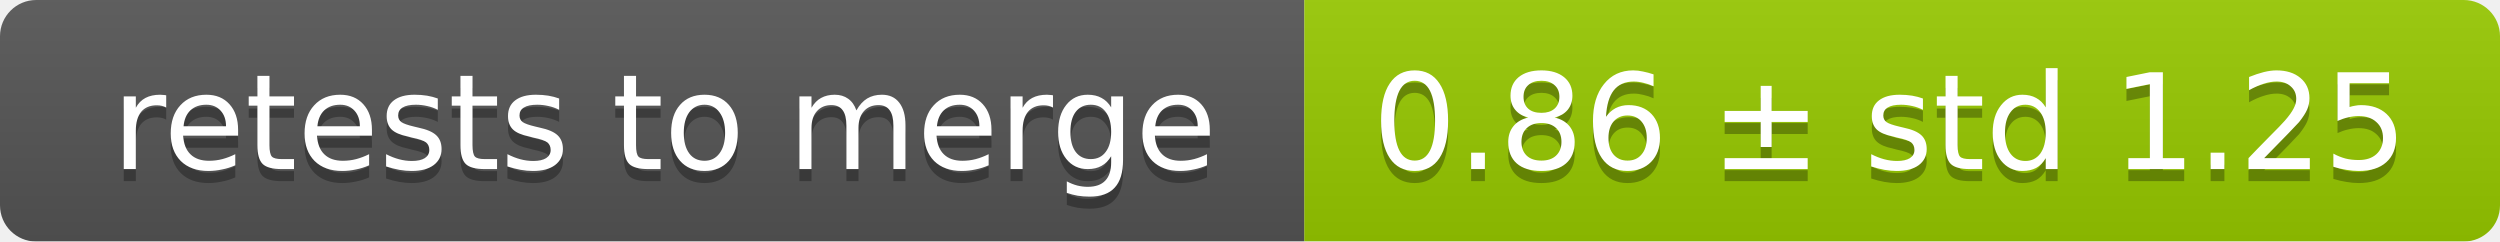
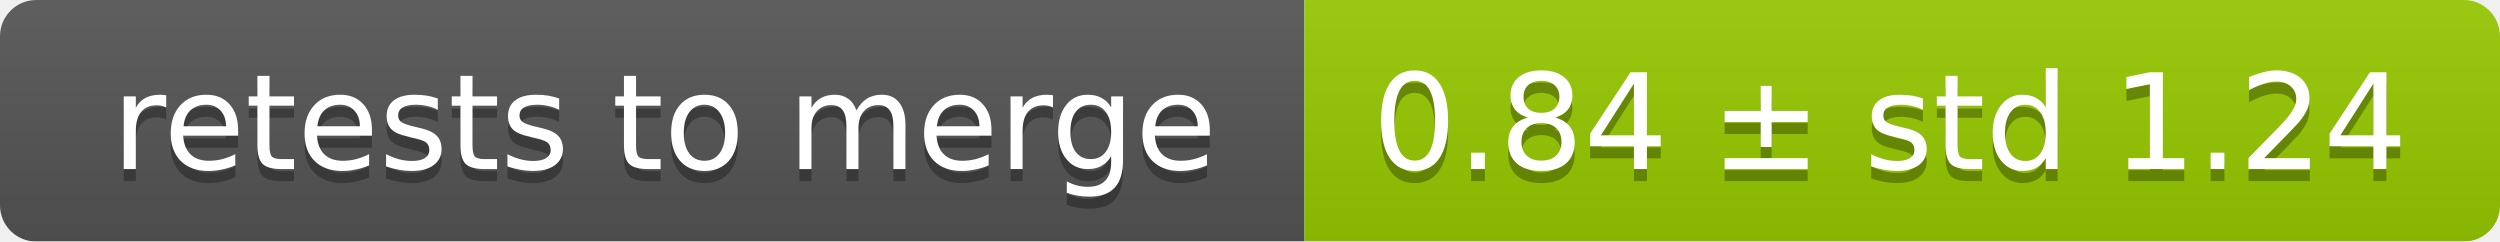
<svg xmlns="http://www.w3.org/2000/svg" width="207" height="20">
  <linearGradient id="smooth" x2="0" y2="100%">
    <stop offset="0" stop-color="#bbb" stop-opacity=".1" />
    <stop offset="1" stop-opacity=".1" />
  </linearGradient>
  <mask id="round">
    <rect width="207" height="20" rx="3" fill="#fff" />
  </mask>
  <g mask="url(#round)">
    <rect width="108" height="20" fill="#555" />
    <rect x="108" width="99" height="20" fill="#97ca00" />
    <rect width="207" height="20" fill="url(#smooth)" />
  </g>
  <g fill="#fff" text-anchor="middle" font-family="DejaVu Sans,Verdana,Geneva,sans-serif" font-size="11">
    <text x="55" y="15" fill="#010101" fill-opacity=".3">retests to merge</text>
    <text x="55" y="14">retests to merge</text>
-     <text x="156.5" y="15" fill="#010101" fill-opacity=".3">0.86 ± std 1.25</text>
-     <text x="156.5" y="14">0.86 ± std 1.25</text>
+     <text x="156.5" y="15" fill="#010101" fill-opacity=".3">0.84 ± std 1.24</text>
+     <text x="156.5" y="14">0.84 ± std 1.24</text>
  </g>
</svg>
